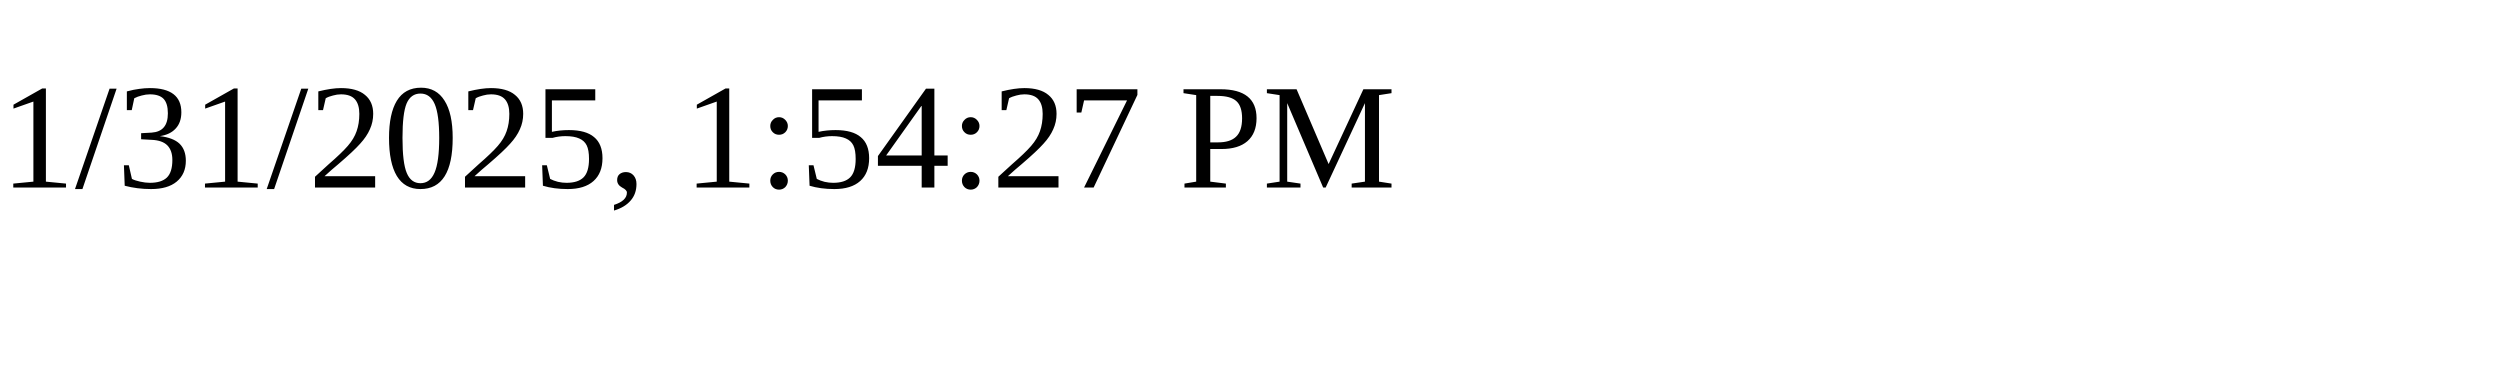
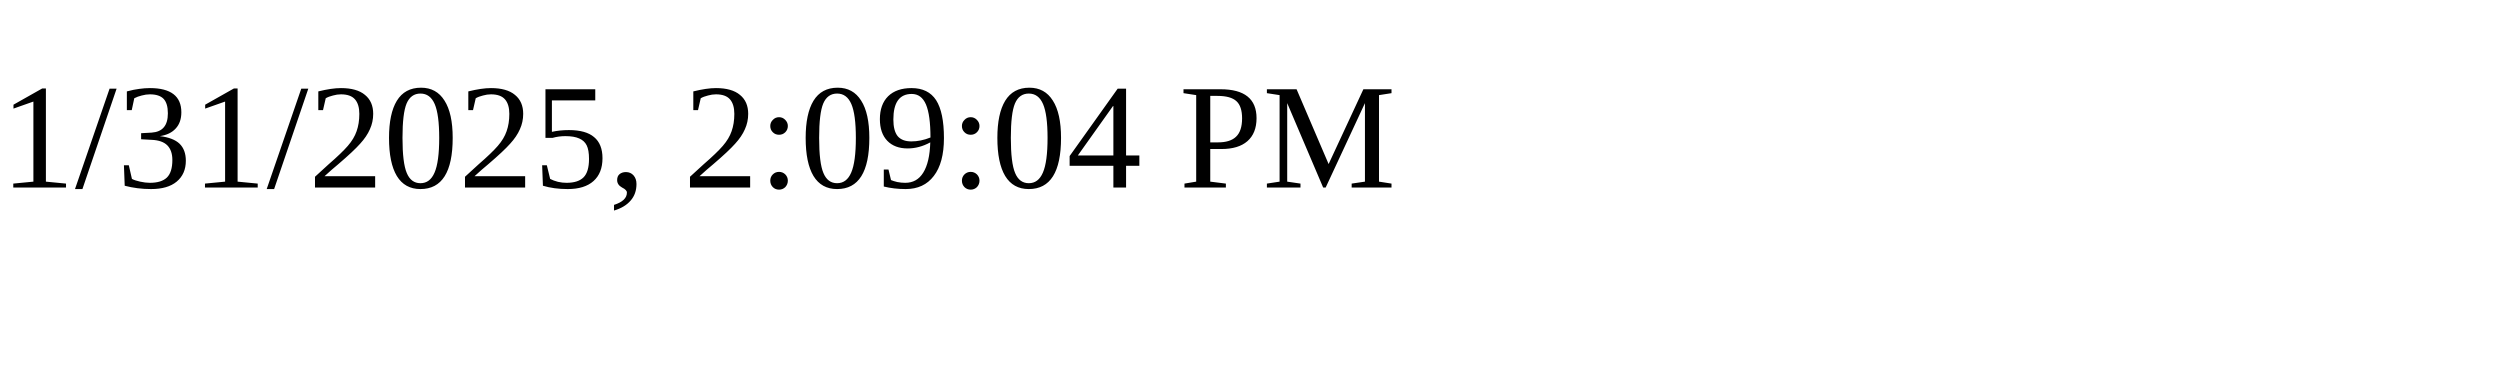
<svg xmlns="http://www.w3.org/2000/svg" height="30" width="200">
-   <text x="0" y="15">1/31/2025, 1:54:27 PM</text>
+   <text x="0" y="15">1/31/2025, 2:09:04 PM</text>
</svg>
